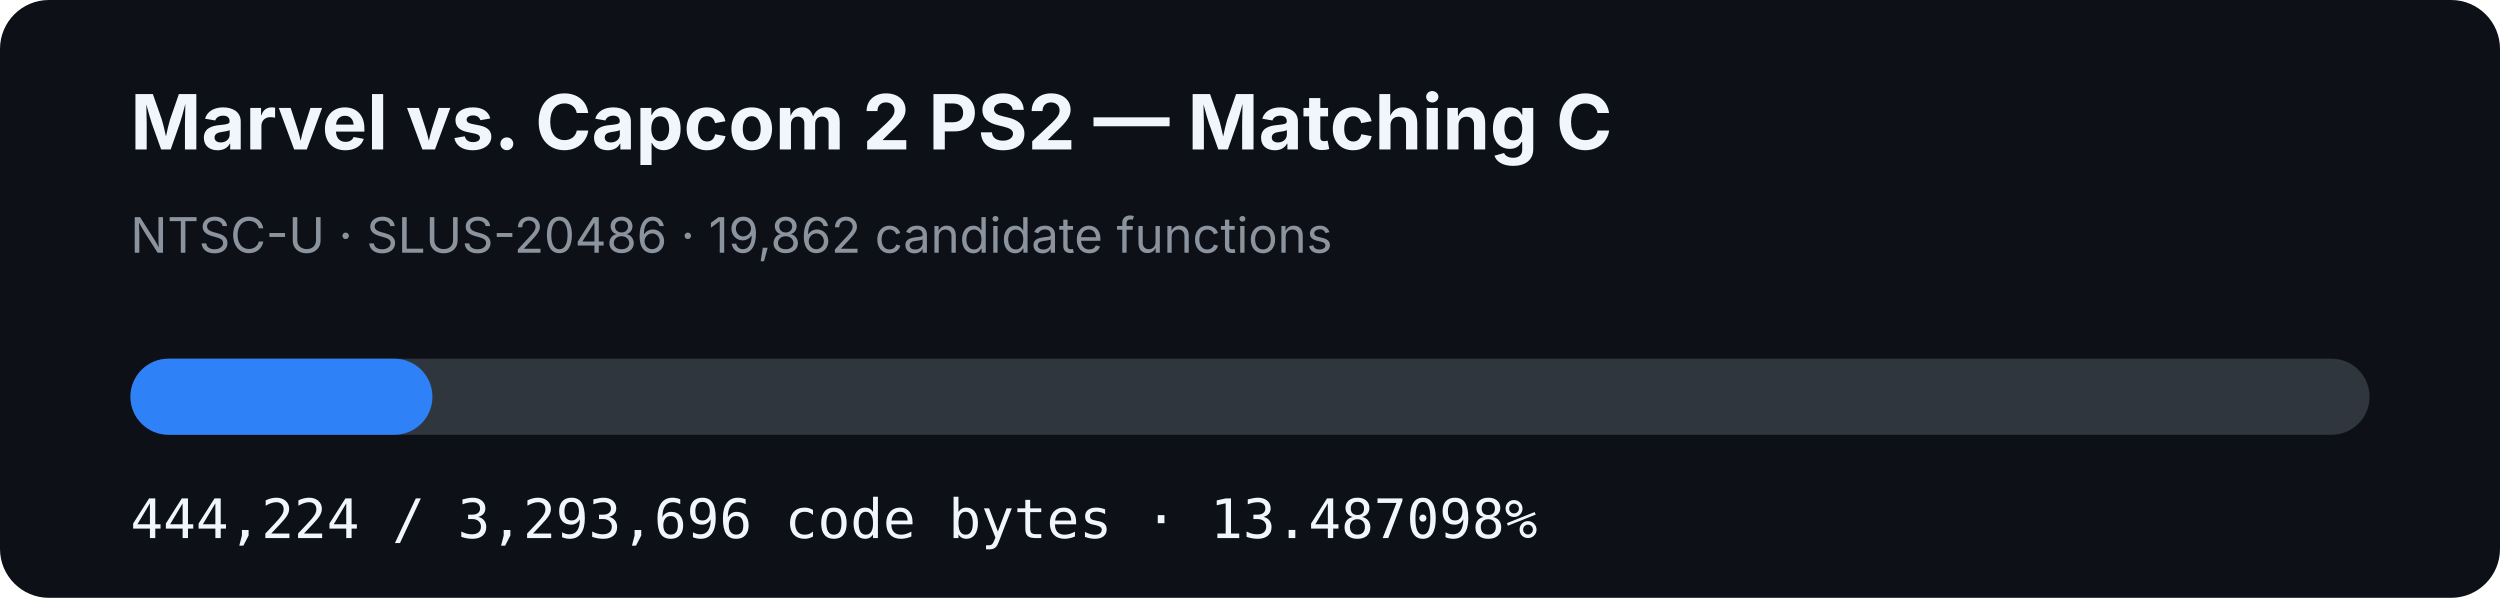
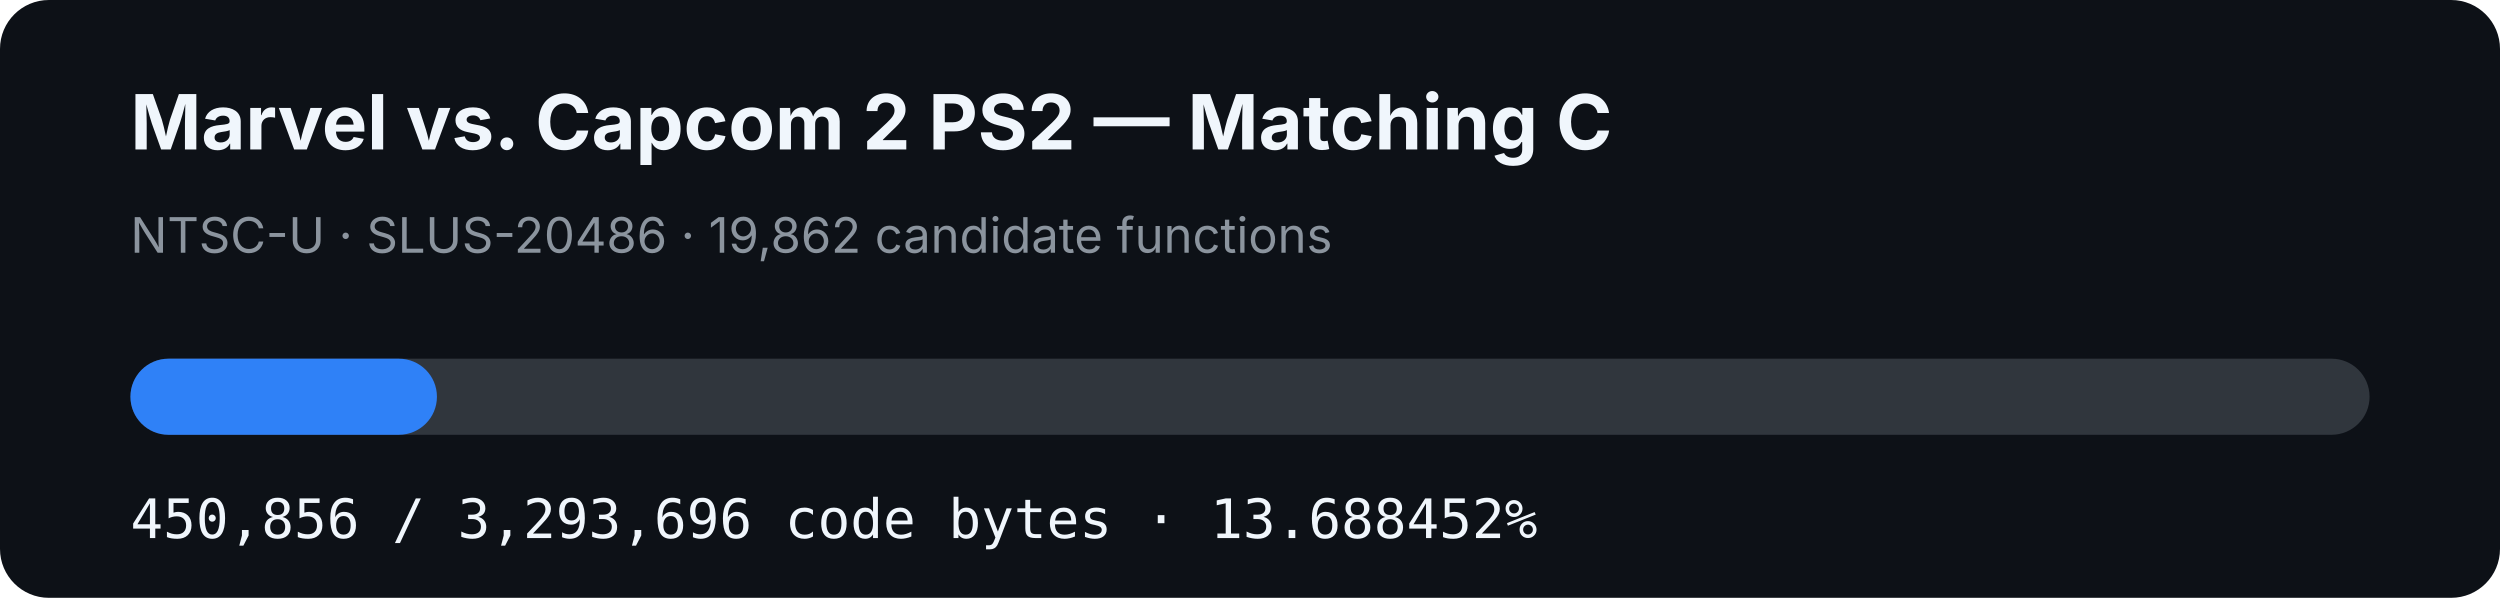
- <svg xmlns="http://www.w3.org/2000/svg" width="920" height="220" viewBox="0 0 920 220" role="img" aria-label="MVC2 PS2 matching C progress: 13.487098%">
+ <svg xmlns="http://www.w3.org/2000/svg" width="920" height="220" viewBox="0 0 920 220" role="img" aria-label="MVC2 PS2 matching C progress: 13.688452%">
  <rect width="920" height="220" rx="18" fill="#0d1117" />
  <text x="48" y="55" fill="#f0f6fc" font-family="-apple-system,BlinkMacSystemFont,Segoe UI,sans-serif" font-size="28" font-weight="700">Marvel vs. Capcom 2 PS2 — Matching C</text>
  <text x="48" y="93" fill="#8b949e" font-family="-apple-system,BlinkMacSystemFont,Segoe UI,sans-serif" font-size="18">NTSC-U · SLUS-20486 · 19,862 candidate functions</text>
  <rect x="48" y="132" width="824" height="28" rx="14" fill="#30363d" />
-   <rect x="48" y="132" width="111.134" height="28" rx="14" fill="#2f81f7" />
-   <text x="48" y="198" fill="#f0f6fc" font-family="ui-monospace,SFMono-Regular,Menlo,monospace" font-size="20">444,224 / 3,293,696 code bytes · 13.487098%</text>
+   <rect x="48" y="132" width="112.793" height="28" rx="14" fill="#2f81f7" />
+   <text x="48" y="198" fill="#f0f6fc" font-family="ui-monospace,SFMono-Regular,Menlo,monospace" font-size="20">450,856 / 3,293,696 code bytes · 13.688452%</text>
</svg>
